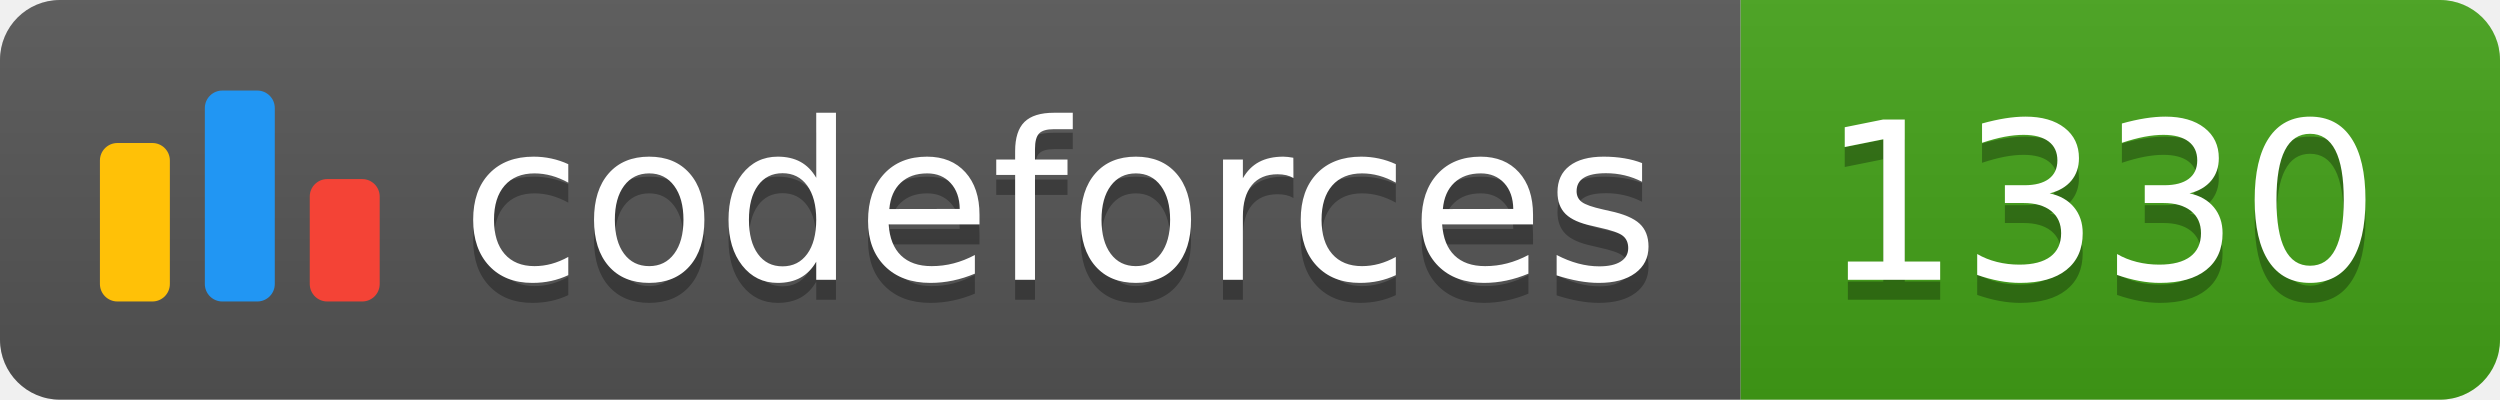
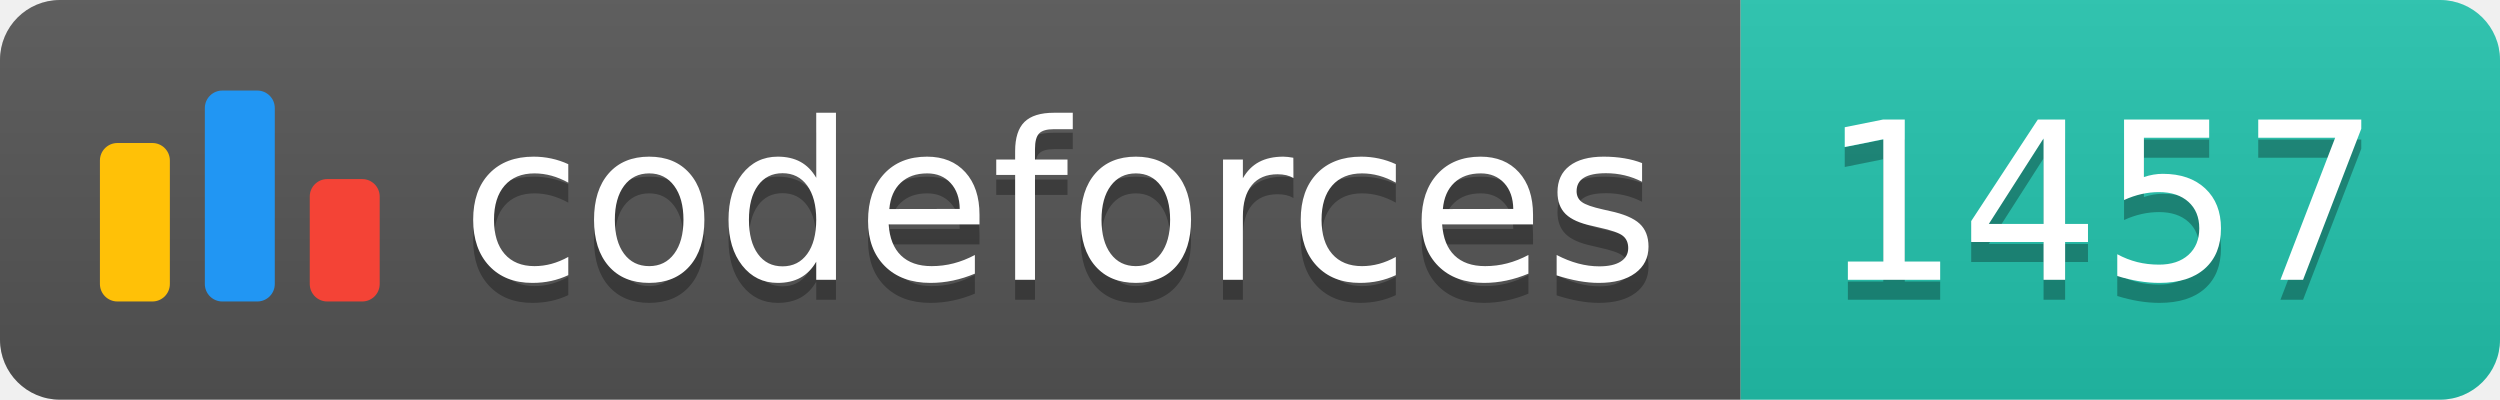
<svg xmlns="http://www.w3.org/2000/svg" width="125.1" height="20">
  <linearGradient id="smooth" x2="0" y2="100%">
    <stop offset="0" stop-color="#bbb" stop-opacity=".1" />
    <stop offset="1" stop-opacity=".1" />
  </linearGradient>
  <clipPath id="round">
    <rect width="125.1" height="20" rx="3" fill="#fff" />
  </clipPath>
  <g clip-path="url(#round)">
    <rect width="87.1" height="20" fill="#555" />
-     <rect x="87.1" width="38.0" height="20" fill="#43A217" />
+     <rect x="87.1" width="38.0" height="20" fill="#22C4AE" />
    <rect width="125.1" height="20" fill="url(#smooth)" />
  </g>
  <g fill="#fff" text-anchor="middle" font-family="DejaVu Sans,Verdana,Geneva,sans-serif" font-size="110">
    <svg x="5" y="3" class="logo" width="14" height="14" viewBox="0 0 32 25" fill="none">
      <rect y="6" width="8" height="18.125" rx="2" fill="#FFC107" />
      <rect x="24" y="10.125" width="8" height="14" rx="2" fill="#F44336" />
      <rect x="12" width="8" height="24.125" rx="2" fill="#2196F3" />
    </svg>
    <text x="530.5" y="150" fill="#010101" fill-opacity=".3" transform="scale(0.1)" textLength="601.0" lengthAdjust="spacing">codeforces
        </text>
    <text x="530.5" y="140" transform="scale(0.1)" textLength="601.0" lengthAdjust="spacing">codeforces</text>
-     <text x="1051.0" y="150" fill="#010101" fill-opacity=".3" transform="scale(0.1)" textLength="280.0" lengthAdjust="spacing">1330
+     <text x="1051.0" y="150" fill="#010101" fill-opacity=".3" transform="scale(0.1)" textLength="280.0" lengthAdjust="spacing">1457
        </text>
-     <text x="1051.0" y="140" transform="scale(0.1)" textLength="280.0" lengthAdjust="spacing">1330</text>
+     <text x="1051.0" y="140" transform="scale(0.1)" textLength="280.0" lengthAdjust="spacing">1457</text>
  </g>
</svg>
